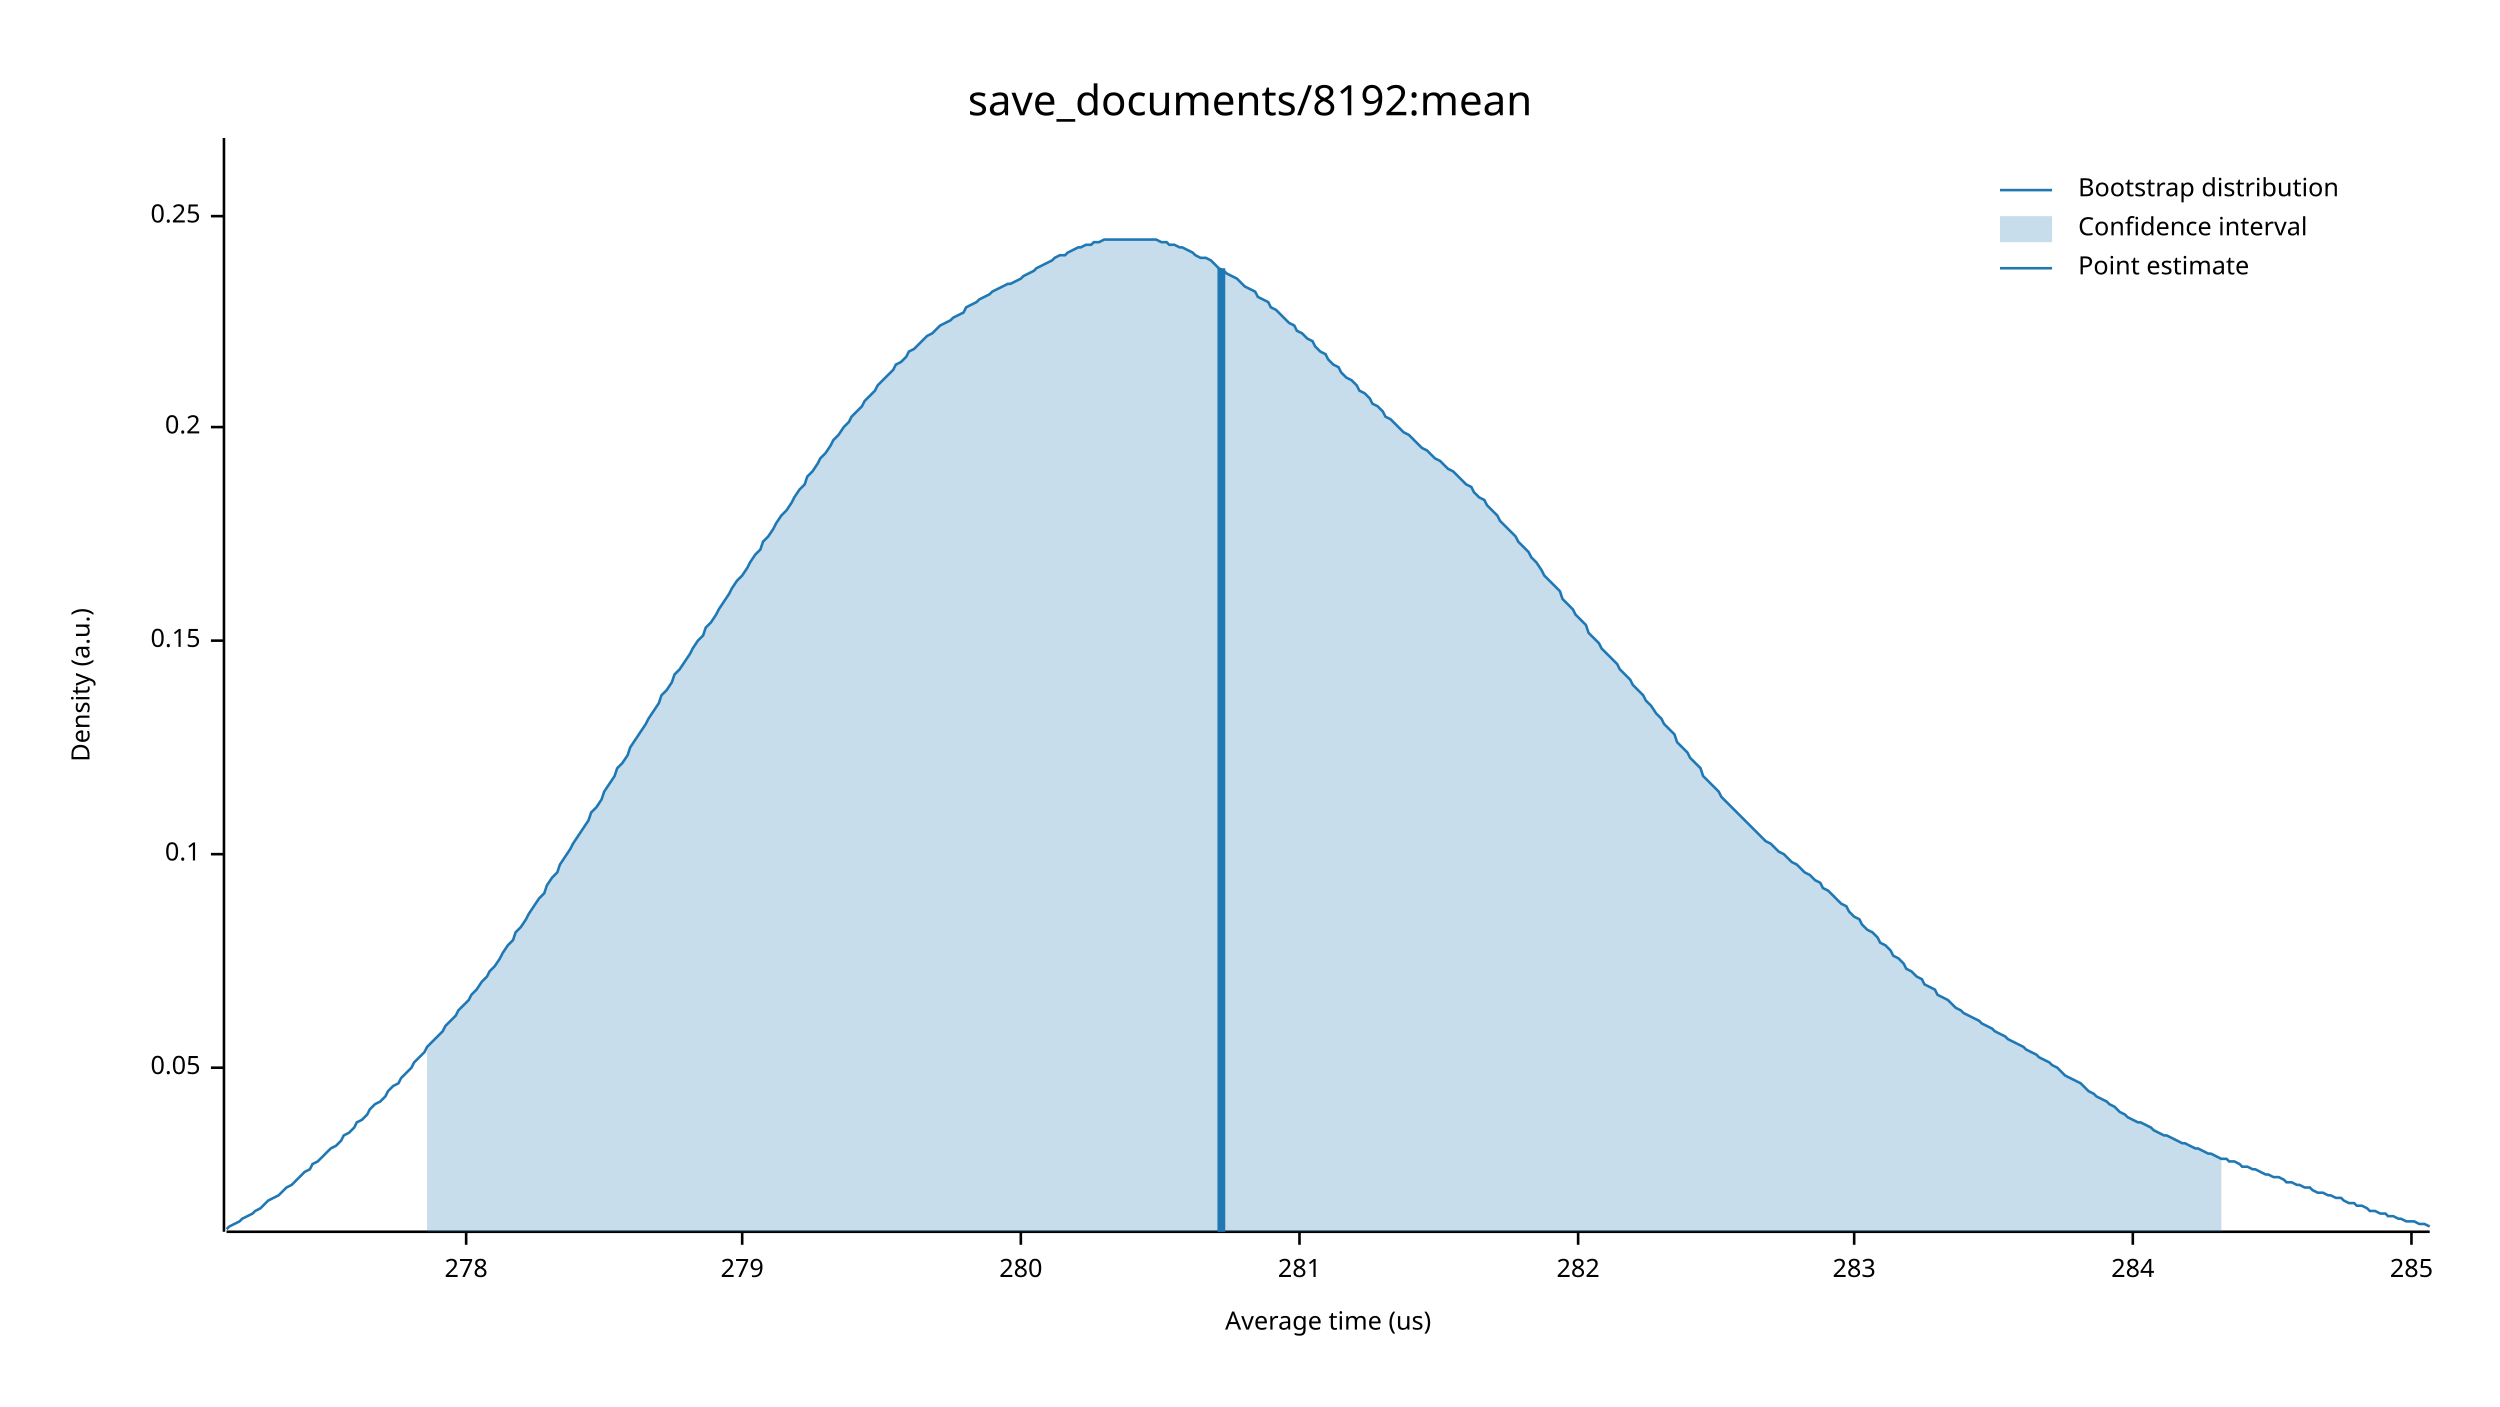
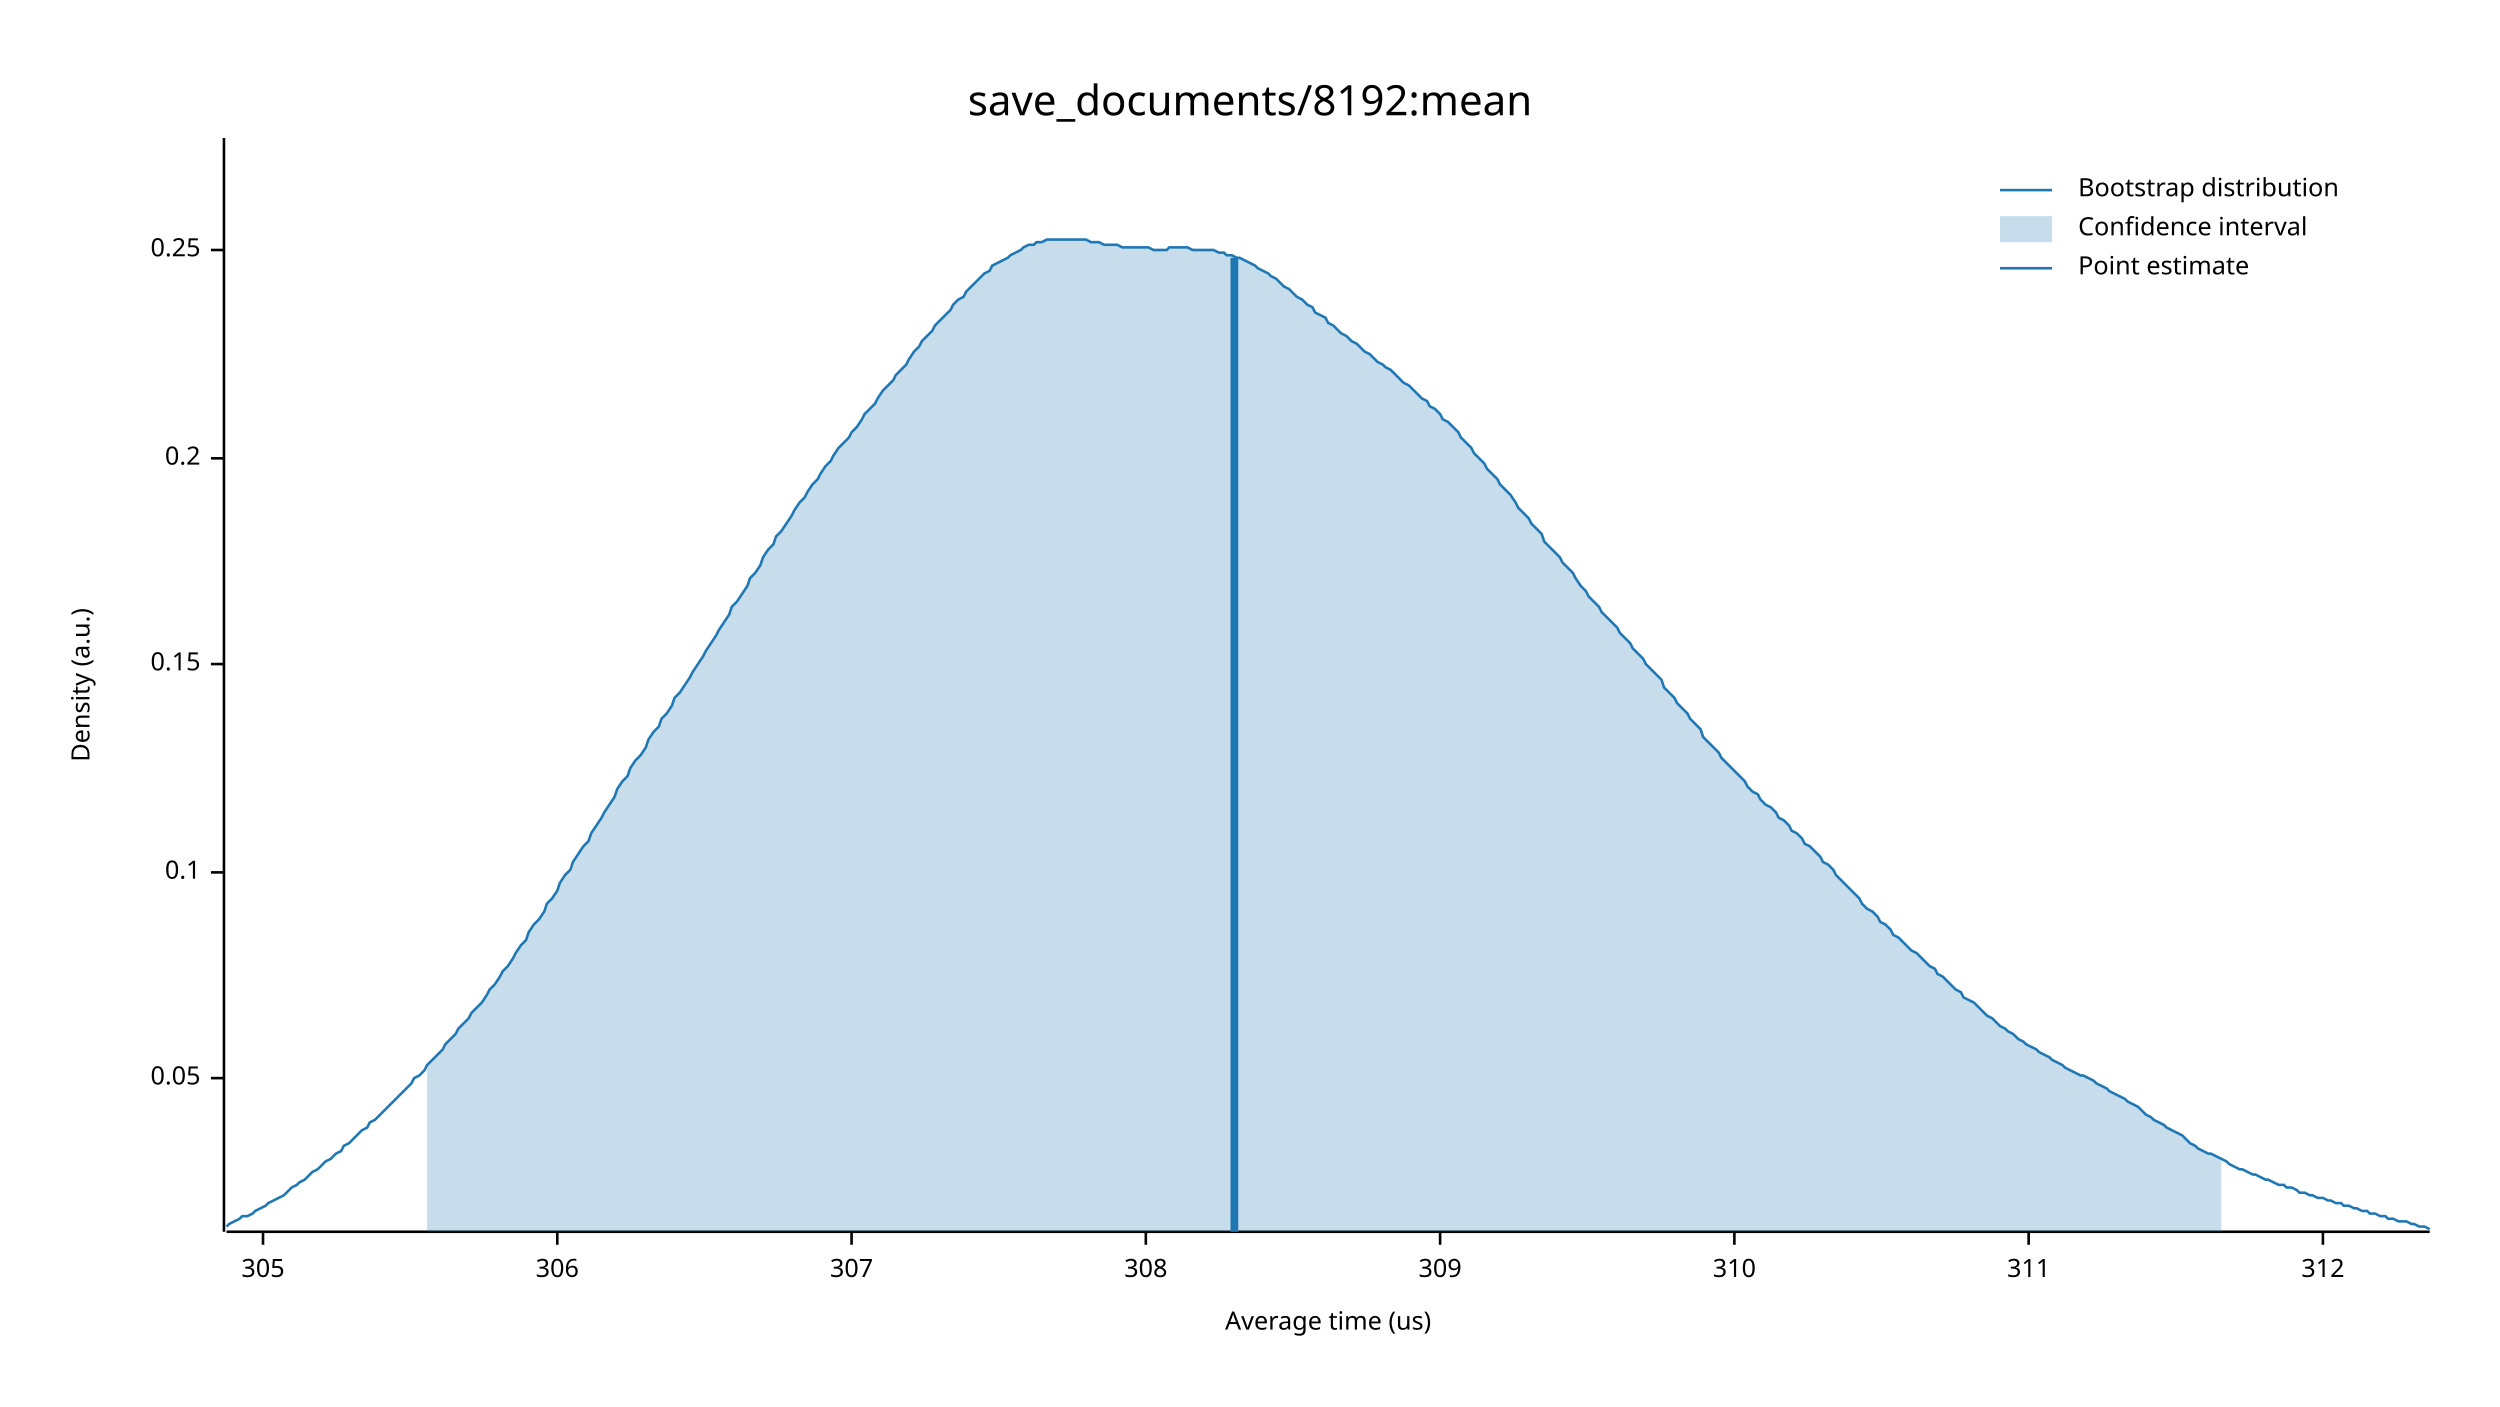
<svg xmlns="http://www.w3.org/2000/svg" width="960" height="540" viewBox="0 0 960 540">
  <text x="480" y="32" dy="0.76em" text-anchor="middle" font-family="sans-serif" font-size="16.129" opacity="1" fill="#000000">
save_documents/8192:mean
</text>
  <text x="27" y="263" dy="0.76em" text-anchor="middle" font-family="sans-serif" font-size="9.677" opacity="1" fill="#000000" transform="rotate(270, 27, 263)">
Density (a.u.)
</text>
  <text x="510" y="513" dy="-0.5ex" text-anchor="middle" font-family="sans-serif" font-size="9.677" opacity="1" fill="#000000">
Average time (us)
</text>
  <polyline fill="none" opacity="1" stroke="#000000" stroke-width="1" points="86,53 86,473 " />
-   <text x="77" y="410" dy="0.5ex" text-anchor="end" font-family="sans-serif" font-size="9.677" opacity="1" fill="#000000">
+   <text x="77" y="414" dy="0.5ex" text-anchor="end" font-family="sans-serif" font-size="9.677" opacity="1" fill="#000000">
0.05
</text>
-   <polyline fill="none" opacity="1" stroke="#000000" stroke-width="1" points="81,410 86,410 " />
-   <text x="77" y="328" dy="0.5ex" text-anchor="end" font-family="sans-serif" font-size="9.677" opacity="1" fill="#000000">
+   <polyline fill="none" opacity="1" stroke="#000000" stroke-width="1" points="81,414 86,414 " />
+   <text x="77" y="335" dy="0.5ex" text-anchor="end" font-family="sans-serif" font-size="9.677" opacity="1" fill="#000000">
0.1
</text>
-   <polyline fill="none" opacity="1" stroke="#000000" stroke-width="1" points="81,328 86,328 " />
-   <text x="77" y="246" dy="0.5ex" text-anchor="end" font-family="sans-serif" font-size="9.677" opacity="1" fill="#000000">
+   <polyline fill="none" opacity="1" stroke="#000000" stroke-width="1" points="81,335 86,335 " />
+   <text x="77" y="255" dy="0.5ex" text-anchor="end" font-family="sans-serif" font-size="9.677" opacity="1" fill="#000000">
0.15
</text>
-   <polyline fill="none" opacity="1" stroke="#000000" stroke-width="1" points="81,246 86,246 " />
-   <text x="77" y="164" dy="0.5ex" text-anchor="end" font-family="sans-serif" font-size="9.677" opacity="1" fill="#000000">
+   <polyline fill="none" opacity="1" stroke="#000000" stroke-width="1" points="81,255 86,255 " />
+   <text x="77" y="176" dy="0.5ex" text-anchor="end" font-family="sans-serif" font-size="9.677" opacity="1" fill="#000000">
0.2
</text>
-   <polyline fill="none" opacity="1" stroke="#000000" stroke-width="1" points="81,164 86,164 " />
-   <text x="77" y="83" dy="0.5ex" text-anchor="end" font-family="sans-serif" font-size="9.677" opacity="1" fill="#000000">
+   <polyline fill="none" opacity="1" stroke="#000000" stroke-width="1" points="81,176 86,176 " />
+   <text x="77" y="96" dy="0.5ex" text-anchor="end" font-family="sans-serif" font-size="9.677" opacity="1" fill="#000000">
0.25
</text>
-   <polyline fill="none" opacity="1" stroke="#000000" stroke-width="1" points="81,83 86,83 " />
+   <polyline fill="none" opacity="1" stroke="#000000" stroke-width="1" points="81,96 86,96 " />
  <polyline fill="none" opacity="1" stroke="#000000" stroke-width="1" points="87,473 933,473 " />
-   <text x="179" y="483" dy="0.76em" text-anchor="middle" font-family="sans-serif" font-size="9.677" opacity="1" fill="#000000">
- 278
+   <text x="101" y="483" dy="0.76em" text-anchor="middle" font-family="sans-serif" font-size="9.677" opacity="1" fill="#000000">
+ 305
</text>
-   <polyline fill="none" opacity="1" stroke="#000000" stroke-width="1" points="179,473 179,478 " />
-   <text x="285" y="483" dy="0.76em" text-anchor="middle" font-family="sans-serif" font-size="9.677" opacity="1" fill="#000000">
- 279
+   <polyline fill="none" opacity="1" stroke="#000000" stroke-width="1" points="101,473 101,478 " />
+   <text x="214" y="483" dy="0.76em" text-anchor="middle" font-family="sans-serif" font-size="9.677" opacity="1" fill="#000000">
+ 306
</text>
-   <polyline fill="none" opacity="1" stroke="#000000" stroke-width="1" points="285,473 285,478 " />
-   <text x="392" y="483" dy="0.76em" text-anchor="middle" font-family="sans-serif" font-size="9.677" opacity="1" fill="#000000">
- 280
+   <polyline fill="none" opacity="1" stroke="#000000" stroke-width="1" points="214,473 214,478 " />
+   <text x="327" y="483" dy="0.76em" text-anchor="middle" font-family="sans-serif" font-size="9.677" opacity="1" fill="#000000">
+ 307
</text>
-   <polyline fill="none" opacity="1" stroke="#000000" stroke-width="1" points="392,473 392,478 " />
-   <text x="499" y="483" dy="0.76em" text-anchor="middle" font-family="sans-serif" font-size="9.677" opacity="1" fill="#000000">
- 281
+   <polyline fill="none" opacity="1" stroke="#000000" stroke-width="1" points="327,473 327,478 " />
+   <text x="440" y="483" dy="0.76em" text-anchor="middle" font-family="sans-serif" font-size="9.677" opacity="1" fill="#000000">
+ 308
</text>
-   <polyline fill="none" opacity="1" stroke="#000000" stroke-width="1" points="499,473 499,478 " />
-   <text x="606" y="483" dy="0.76em" text-anchor="middle" font-family="sans-serif" font-size="9.677" opacity="1" fill="#000000">
- 282
+   <polyline fill="none" opacity="1" stroke="#000000" stroke-width="1" points="440,473 440,478 " />
+   <text x="553" y="483" dy="0.76em" text-anchor="middle" font-family="sans-serif" font-size="9.677" opacity="1" fill="#000000">
+ 309
</text>
-   <polyline fill="none" opacity="1" stroke="#000000" stroke-width="1" points="606,473 606,478 " />
-   <text x="712" y="483" dy="0.76em" text-anchor="middle" font-family="sans-serif" font-size="9.677" opacity="1" fill="#000000">
- 283
+   <polyline fill="none" opacity="1" stroke="#000000" stroke-width="1" points="553,473 553,478 " />
+   <text x="666" y="483" dy="0.76em" text-anchor="middle" font-family="sans-serif" font-size="9.677" opacity="1" fill="#000000">
+ 310
</text>
-   <polyline fill="none" opacity="1" stroke="#000000" stroke-width="1" points="712,473 712,478 " />
-   <text x="819" y="483" dy="0.76em" text-anchor="middle" font-family="sans-serif" font-size="9.677" opacity="1" fill="#000000">
- 284
+   <polyline fill="none" opacity="1" stroke="#000000" stroke-width="1" points="666,473 666,478 " />
+   <text x="779" y="483" dy="0.76em" text-anchor="middle" font-family="sans-serif" font-size="9.677" opacity="1" fill="#000000">
+ 311
</text>
-   <polyline fill="none" opacity="1" stroke="#000000" stroke-width="1" points="819,473 819,478 " />
-   <text x="926" y="483" dy="0.76em" text-anchor="middle" font-family="sans-serif" font-size="9.677" opacity="1" fill="#000000">
- 285
+   <polyline fill="none" opacity="1" stroke="#000000" stroke-width="1" points="779,473 779,478 " />
+   <text x="892" y="483" dy="0.76em" text-anchor="middle" font-family="sans-serif" font-size="9.677" opacity="1" fill="#000000">
+ 312
</text>
-   <polyline fill="none" opacity="1" stroke="#000000" stroke-width="1" points="926,473 926,478 " />
-   <polyline fill="none" opacity="1" stroke="#1F78B4" stroke-width="1" points="87,472 88,471 90,470 92,469 93,468 95,467 97,466 98,465 100,464 102,462 103,461 105,460 107,459 109,457 110,456 112,455 114,453 115,452 117,450 119,449 120,447 122,446 124,444 125,443 127,441 129,440 131,438 132,436 134,435 136,433 137,431 139,430 141,428 142,426 144,424 146,423 148,421 149,419 151,417 153,416 154,414 156,412 158,410 159,408 161,406 163,404 164,402 166,400 168,398 170,396 171,394 173,392 175,390 176,388 178,386 180,384 181,382 183,380 185,377 187,375 188,373 190,371 192,368 193,366 195,363 197,361 198,358 200,356 202,353 203,351 205,348 207,345 209,343 210,340 212,337 214,335 215,332 217,329 219,326 220,324 222,321 224,318 226,315 227,312 229,310 231,307 232,304 234,301 236,298 237,295 239,293 241,290 242,287 244,284 246,281 248,278 249,276 251,273 253,270 254,267 256,265 258,262 259,259 261,257 263,254 265,251 266,249 268,246 270,244 271,241 273,239 275,236 276,234 278,231 280,228 281,226 283,223 285,221 287,218 288,216 290,213 292,211 293,208 295,206 297,203 298,201 300,198 302,196 304,193 305,191 307,188 309,186 310,183 312,181 314,178 315,176 317,174 319,171 320,169 322,167 324,164 326,162 327,160 329,158 331,156 332,154 334,152 336,150 337,148 339,146 341,144 343,142 344,140 346,139 348,137 349,135 351,134 353,132 354,131 356,129 358,128 359,127 361,125 363,124 365,123 366,122 368,121 370,120 371,118 373,117 375,116 376,115 378,114 380,113 381,112 383,111 385,110 387,109 388,109 390,108 392,107 393,106 395,105 397,104 398,103 400,102 402,101 404,100 405,99 407,98 409,98 410,97 412,96 414,95 415,95 417,94 419,94 420,93 422,93 424,92 426,92 427,92 429,92 431,92 432,92 434,92 436,92 437,92 439,92 441,92 443,92 444,92 446,93 448,93 449,94 451,94 453,95 454,95 456,96 458,97 459,98 461,99 463,99 465,100 466,101 468,103 470,104 471,105 473,106 475,107 476,108 478,110 480,111 482,112 483,114 485,115 487,116 488,118 490,119 492,121 493,122 495,124 497,125 498,127 500,128 502,130 504,131 505,133 507,135 509,136 510,138 512,140 514,141 515,143 517,145 519,146 521,148 522,150 524,151 526,153 527,155 529,156 531,158 532,160 534,161 536,163 537,164 539,166 541,167 543,169 544,170 546,172 548,173 549,174 551,176 553,177 554,178 556,180 558,181 560,183 561,184 563,186 565,187 566,189 568,191 570,192 571,194 573,196 575,198 576,200 578,202 580,204 582,206 583,208 585,210 587,212 588,214 590,216 592,219 593,221 595,223 597,225 599,227 600,230 602,232 604,234 605,236 607,238 609,240 610,243 612,245 614,247 615,249 617,251 619,253 621,255 622,257 624,259 626,261 627,263 629,265 631,267 632,269 634,271 636,274 638,276 639,278 641,280 643,282 644,285 646,287 648,289 649,291 651,293 653,295 654,298 656,300 658,302 660,304 661,306 663,308 665,310 666,311 668,313 670,315 671,316 673,318 675,320 676,321 678,323 680,324 682,326 683,327 685,328 687,330 688,331 690,332 692,334 693,335 695,336 697,338 699,339 700,341 702,342 704,344 705,345 707,347 709,348 710,350 712,352 714,353 715,355 717,357 719,358 721,360 722,362 724,363 726,365 727,367 729,368 731,370 732,372 734,373 736,375 738,376 739,378 741,379 743,380 744,382 746,383 748,384 749,385 751,387 753,388 754,389 756,390 758,391 760,392 761,393 763,394 765,395 766,396 768,397 770,398 771,399 773,400 775,401 777,402 778,403 780,404 782,405 783,406 785,407 787,408 788,409 790,410 792,412 793,413 795,414 797,415 799,416 800,417 802,419 804,420 805,421 807,422 809,423 810,424 812,425 814,427 816,428 817,429 819,430 821,431 822,431 824,432 826,433 827,434 829,435 831,436 832,436 834,437 836,438 838,439 839,439 841,440 843,441 844,441 846,442 848,443 849,443 851,444 853,445 855,445 856,446 858,446 860,447 861,448 863,448 865,449 866,449 868,450 870,451 871,451 873,452 875,452 877,453 878,454 880,454 882,455 883,455 885,456 887,456 888,457 890,458 892,458 894,459 895,459 897,460 899,460 900,461 902,462 904,462 905,463 907,463 909,464 910,465 912,465 914,466 916,466 917,467 919,467 921,468 922,468 924,469 926,469 927,469 929,470 931,470 933,471 " />
-   <polygon opacity="0.25" fill="#1F78B4" points="164,402 166,400 168,398 170,396 171,394 173,392 175,390 176,388 178,386 180,384 181,382 183,380 185,377 187,375 188,373 190,371 192,368 193,366 195,363 197,361 198,358 200,356 202,353 203,351 205,348 207,345 209,343 210,340 212,337 214,335 215,332 217,329 219,326 220,324 222,321 224,318 226,315 227,312 229,310 231,307 232,304 234,301 236,298 237,295 239,293 241,290 242,287 244,284 246,281 248,278 249,276 251,273 253,270 254,267 256,265 258,262 259,259 261,257 263,254 265,251 266,249 268,246 270,244 271,241 273,239 275,236 276,234 278,231 280,228 281,226 283,223 285,221 287,218 288,216 290,213 292,211 293,208 295,206 297,203 298,201 300,198 302,196 304,193 305,191 307,188 309,186 310,183 312,181 314,178 315,176 317,174 319,171 320,169 322,167 324,164 326,162 327,160 329,158 331,156 332,154 334,152 336,150 337,148 339,146 341,144 343,142 344,140 346,139 348,137 349,135 351,134 353,132 354,131 356,129 358,128 359,127 361,125 363,124 365,123 366,122 368,121 370,120 371,118 373,117 375,116 376,115 378,114 380,113 381,112 383,111 385,110 387,109 388,109 390,108 392,107 393,106 395,105 397,104 398,103 400,102 402,101 404,100 405,99 407,98 409,98 410,97 412,96 414,95 415,95 417,94 419,94 420,93 422,93 424,92 426,92 427,92 429,92 431,92 432,92 434,92 436,92 437,92 439,92 441,92 443,92 444,92 446,93 448,93 449,94 451,94 453,95 454,95 456,96 458,97 459,98 461,99 463,99 465,100 466,101 468,103 470,104 471,105 473,106 475,107 476,108 478,110 480,111 482,112 483,114 485,115 487,116 488,118 490,119 492,121 493,122 495,124 497,125 498,127 500,128 502,130 504,131 505,133 507,135 509,136 510,138 512,140 514,141 515,143 517,145 519,146 521,148 522,150 524,151 526,153 527,155 529,156 531,158 532,160 534,161 536,163 537,164 539,166 541,167 543,169 544,170 546,172 548,173 549,174 551,176 553,177 554,178 556,180 558,181 560,183 561,184 563,186 565,187 566,189 568,191 570,192 571,194 573,196 575,198 576,200 578,202 580,204 582,206 583,208 585,210 587,212 588,214 590,216 592,219 593,221 595,223 597,225 599,227 600,230 602,232 604,234 605,236 607,238 609,240 610,243 612,245 614,247 615,249 617,251 619,253 621,255 622,257 624,259 626,261 627,263 629,265 631,267 632,269 634,271 636,274 638,276 639,278 641,280 643,282 644,285 646,287 648,289 649,291 651,293 653,295 654,298 656,300 658,302 660,304 661,306 663,308 665,310 666,311 668,313 670,315 671,316 673,318 675,320 676,321 678,323 680,324 682,326 683,327 685,328 687,330 688,331 690,332 692,334 693,335 695,336 697,338 699,339 700,341 702,342 704,344 705,345 707,347 709,348 710,350 712,352 714,353 715,355 717,357 719,358 721,360 722,362 724,363 726,365 727,367 729,368 731,370 732,372 734,373 736,375 738,376 739,378 741,379 743,380 744,382 746,383 748,384 749,385 751,387 753,388 754,389 756,390 758,391 760,392 761,393 763,394 765,395 766,396 768,397 770,398 771,399 773,400 775,401 777,402 778,403 780,404 782,405 783,406 785,407 787,408 788,409 790,410 792,412 793,413 795,414 797,415 799,416 800,417 802,419 804,420 805,421 807,422 809,423 810,424 812,425 814,427 816,428 817,429 819,430 821,431 822,431 824,432 826,433 827,434 829,435 831,436 832,436 834,437 836,438 838,439 839,439 841,440 843,441 844,441 846,442 848,443 849,443 851,444 853,445 853,473 164,473 " />
-   <polyline fill="none" opacity="1" stroke="#1F78B4" stroke-width="3" points="469,473 469,103 " />
+   <polyline fill="none" opacity="1" stroke="#000000" stroke-width="1" points="892,473 892,478 " />
+   <polyline fill="none" opacity="1" stroke="#1F78B4" stroke-width="1" points="87,471 88,470 90,469 92,468 93,467 95,467 97,466 98,465 100,464 102,463 103,462 105,461 107,460 109,459 110,458 112,456 114,455 115,454 117,453 119,451 120,450 122,449 124,447 125,446 127,445 129,443 131,442 132,440 134,439 136,437 137,436 139,434 141,433 142,431 144,430 146,428 148,426 149,425 151,423 153,421 154,420 156,418 158,416 159,414 161,413 163,411 164,409 166,407 168,405 170,403 171,401 173,399 175,397 176,395 178,393 180,391 181,389 183,387 185,385 187,382 188,380 190,378 192,375 193,373 195,371 197,368 198,366 200,363 202,361 203,358 205,355 207,353 209,350 210,347 212,345 214,342 215,339 217,336 219,334 220,331 222,328 224,325 226,323 227,320 229,317 231,314 232,312 234,309 236,306 237,303 239,300 241,298 242,295 244,292 246,290 248,287 249,284 251,281 253,279 254,276 256,274 258,271 259,268 261,266 263,263 265,260 266,258 268,255 270,252 271,250 273,247 275,244 276,242 278,239 280,236 281,233 283,231 285,228 287,225 288,222 290,220 292,217 293,214 295,211 297,209 298,206 300,204 302,201 304,198 305,196 307,193 309,191 310,189 312,186 314,184 315,182 317,179 319,177 320,175 322,172 324,170 326,168 327,166 329,164 331,161 332,159 334,157 336,155 337,153 339,150 341,148 343,146 344,144 346,142 348,140 349,138 351,135 353,133 354,131 356,129 358,127 359,125 361,123 363,121 365,119 366,117 368,115 370,114 371,112 373,110 375,108 376,107 378,105 380,104 381,102 383,101 385,100 387,99 388,98 390,97 392,96 393,95 395,94 397,94 398,93 400,93 402,92 404,92 405,92 407,92 409,92 410,92 412,92 414,92 415,92 417,92 419,93 420,93 422,93 424,94 426,94 427,94 429,94 431,95 432,95 434,95 436,95 437,95 439,95 441,95 443,96 444,96 446,96 448,96 449,95 451,95 453,95 454,95 456,95 458,96 459,96 461,96 463,96 465,96 466,96 468,97 470,97 471,98 473,98 475,99 476,99 478,100 480,101 482,102 483,103 485,104 487,105 488,106 490,107 492,109 493,110 495,111 497,113 498,114 500,115 502,117 504,118 505,120 507,121 509,122 510,124 512,125 514,127 515,128 517,129 519,131 521,132 522,133 524,135 526,136 527,137 529,139 531,140 532,141 534,142 536,144 537,145 539,147 541,148 543,150 544,151 546,153 548,154 549,156 551,157 553,159 554,161 556,162 558,164 560,166 561,168 563,170 565,172 566,174 568,176 570,178 571,180 573,182 575,184 576,186 578,188 580,190 582,193 583,195 585,197 587,199 588,201 590,203 592,205 593,208 595,210 597,212 599,214 600,216 602,218 604,220 605,222 607,225 609,227 610,229 612,231 614,233 615,235 617,237 619,239 621,241 622,243 624,245 626,247 627,249 629,251 631,253 632,255 634,257 636,259 638,261 639,264 641,266 643,268 644,270 646,272 648,274 649,276 651,278 653,280 654,283 656,285 658,287 660,289 661,291 663,293 665,295 666,296 668,298 670,300 671,302 673,304 675,305 676,307 678,309 680,310 682,312 683,314 685,315 687,317 688,319 690,320 692,322 693,324 695,325 697,327 699,329 700,331 702,332 704,334 705,336 707,338 709,340 710,341 712,343 714,345 715,347 717,349 719,350 721,352 722,354 724,355 726,357 727,359 729,360 731,362 732,363 734,365 736,366 738,368 739,369 741,371 743,372 744,374 746,375 748,377 749,378 751,380 753,381 754,383 756,384 758,385 760,387 761,388 763,390 765,391 766,392 768,394 770,395 771,396 773,397 775,399 777,400 778,401 780,402 782,403 783,404 785,405 787,406 788,407 790,408 792,409 793,410 795,411 797,412 799,413 800,413 802,414 804,415 805,416 807,417 809,418 810,419 812,420 814,421 816,422 817,423 819,424 821,425 822,426 824,428 826,429 827,430 829,431 831,432 832,433 834,434 836,435 838,436 839,437 841,439 843,440 844,441 846,442 848,443 849,443 851,444 853,445 855,446 856,447 858,448 860,449 861,449 863,450 865,451 866,451 868,452 870,453 871,453 873,454 875,455 877,455 878,456 880,456 882,457 883,458 885,458 887,459 888,459 890,460 892,460 894,461 895,461 897,462 899,462 900,463 902,463 904,464 905,464 907,465 909,465 910,466 912,466 914,467 916,467 917,468 919,468 921,469 922,469 924,469 926,470 927,470 929,471 931,471 933,472 " />
+   <polygon opacity="0.25" fill="#1F78B4" points="164,409 166,407 168,405 170,403 171,401 173,399 175,397 176,395 178,393 180,391 181,389 183,387 185,385 187,382 188,380 190,378 192,375 193,373 195,371 197,368 198,366 200,363 202,361 203,358 205,355 207,353 209,350 210,347 212,345 214,342 215,339 217,336 219,334 220,331 222,328 224,325 226,323 227,320 229,317 231,314 232,312 234,309 236,306 237,303 239,300 241,298 242,295 244,292 246,290 248,287 249,284 251,281 253,279 254,276 256,274 258,271 259,268 261,266 263,263 265,260 266,258 268,255 270,252 271,250 273,247 275,244 276,242 278,239 280,236 281,233 283,231 285,228 287,225 288,222 290,220 292,217 293,214 295,211 297,209 298,206 300,204 302,201 304,198 305,196 307,193 309,191 310,189 312,186 314,184 315,182 317,179 319,177 320,175 322,172 324,170 326,168 327,166 329,164 331,161 332,159 334,157 336,155 337,153 339,150 341,148 343,146 344,144 346,142 348,140 349,138 351,135 353,133 354,131 356,129 358,127 359,125 361,123 363,121 365,119 366,117 368,115 370,114 371,112 373,110 375,108 376,107 378,105 380,104 381,102 383,101 385,100 387,99 388,98 390,97 392,96 393,95 395,94 397,94 398,93 400,93 402,92 404,92 405,92 407,92 409,92 410,92 412,92 414,92 415,92 417,92 419,93 420,93 422,93 424,94 426,94 427,94 429,94 431,95 432,95 434,95 436,95 437,95 439,95 441,95 443,96 444,96 446,96 448,96 449,95 451,95 453,95 454,95 456,95 458,96 459,96 461,96 463,96 465,96 466,96 468,97 470,97 471,98 473,98 475,99 476,99 478,100 480,101 482,102 483,103 485,104 487,105 488,106 490,107 492,109 493,110 495,111 497,113 498,114 500,115 502,117 504,118 505,120 507,121 509,122 510,124 512,125 514,127 515,128 517,129 519,131 521,132 522,133 524,135 526,136 527,137 529,139 531,140 532,141 534,142 536,144 537,145 539,147 541,148 543,150 544,151 546,153 548,154 549,156 551,157 553,159 554,161 556,162 558,164 560,166 561,168 563,170 565,172 566,174 568,176 570,178 571,180 573,182 575,184 576,186 578,188 580,190 582,193 583,195 585,197 587,199 588,201 590,203 592,205 593,208 595,210 597,212 599,214 600,216 602,218 604,220 605,222 607,225 609,227 610,229 612,231 614,233 615,235 617,237 619,239 621,241 622,243 624,245 626,247 627,249 629,251 631,253 632,255 634,257 636,259 638,261 639,264 641,266 643,268 644,270 646,272 648,274 649,276 651,278 653,280 654,283 656,285 658,287 660,289 661,291 663,293 665,295 666,296 668,298 670,300 671,302 673,304 675,305 676,307 678,309 680,310 682,312 683,314 685,315 687,317 688,319 690,320 692,322 693,324 695,325 697,327 699,329 700,331 702,332 704,334 705,336 707,338 709,340 710,341 712,343 714,345 715,347 717,349 719,350 721,352 722,354 724,355 726,357 727,359 729,360 731,362 732,363 734,365 736,366 738,368 739,369 741,371 743,372 744,374 746,375 748,377 749,378 751,380 753,381 754,383 756,384 758,385 760,387 761,388 763,390 765,391 766,392 768,394 770,395 771,396 773,397 775,399 777,400 778,401 780,402 782,403 783,404 785,405 787,406 788,407 790,408 792,409 793,410 795,411 797,412 799,413 800,413 802,414 804,415 805,416 807,417 809,418 810,419 812,420 814,421 816,422 817,423 819,424 821,425 822,426 824,428 826,429 827,430 829,431 831,432 832,433 834,434 836,435 838,436 839,437 841,439 843,440 844,441 846,442 848,443 849,443 851,444 853,445 853,473 164,473 " />
+   <polyline fill="none" opacity="1" stroke="#1F78B4" stroke-width="3" points="474,473 474,99 " />
  <text x="798" y="68" dy="0.76em" text-anchor="start" font-family="sans-serif" font-size="9.677" opacity="1" fill="#000000">
Bootstrap distribution
</text>
  <text x="798" y="83" dy="0.76em" text-anchor="start" font-family="sans-serif" font-size="9.677" opacity="1" fill="#000000">
Confidence interval
</text>
  <text x="798" y="98" dy="0.76em" text-anchor="start" font-family="sans-serif" font-size="9.677" opacity="1" fill="#000000">
Point estimate
</text>
  <polyline fill="none" opacity="1" stroke="#1F78B4" stroke-width="1" points="768,73 788,73 " />
  <rect x="768" y="83" width="20" height="10" opacity="0.25" fill="#1F78B4" stroke="none" />
  <polyline fill="none" opacity="1" stroke="#1F78B4" stroke-width="1" points="768,103 788,103 " />
</svg>
